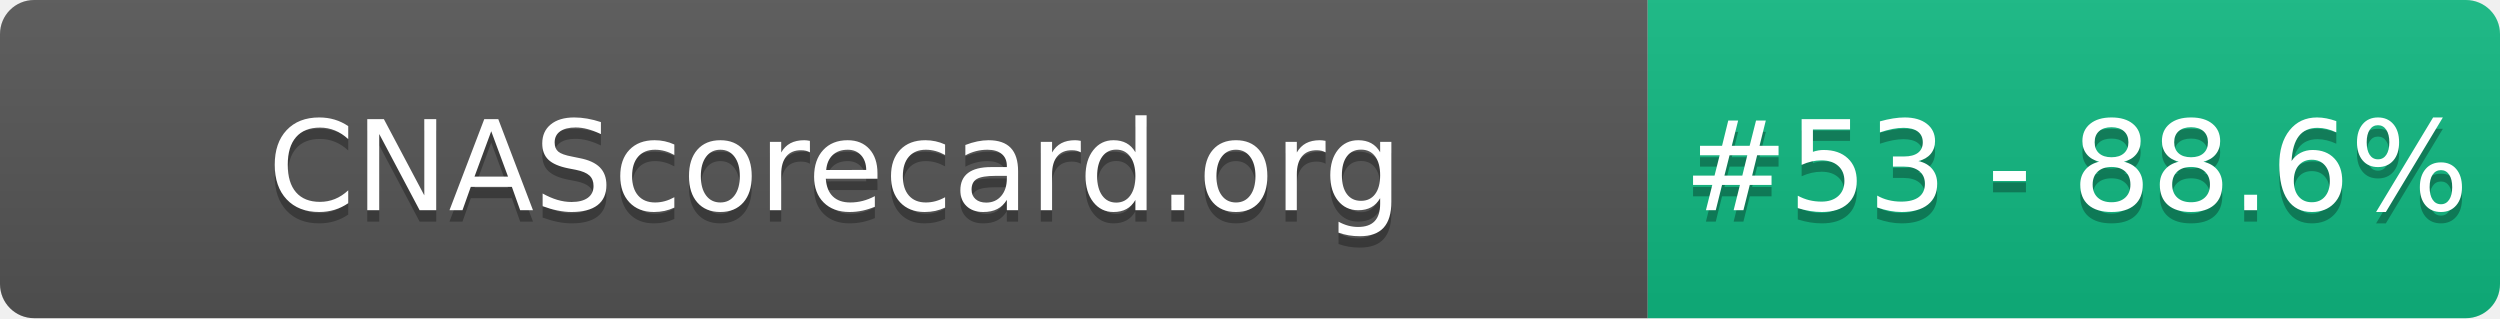
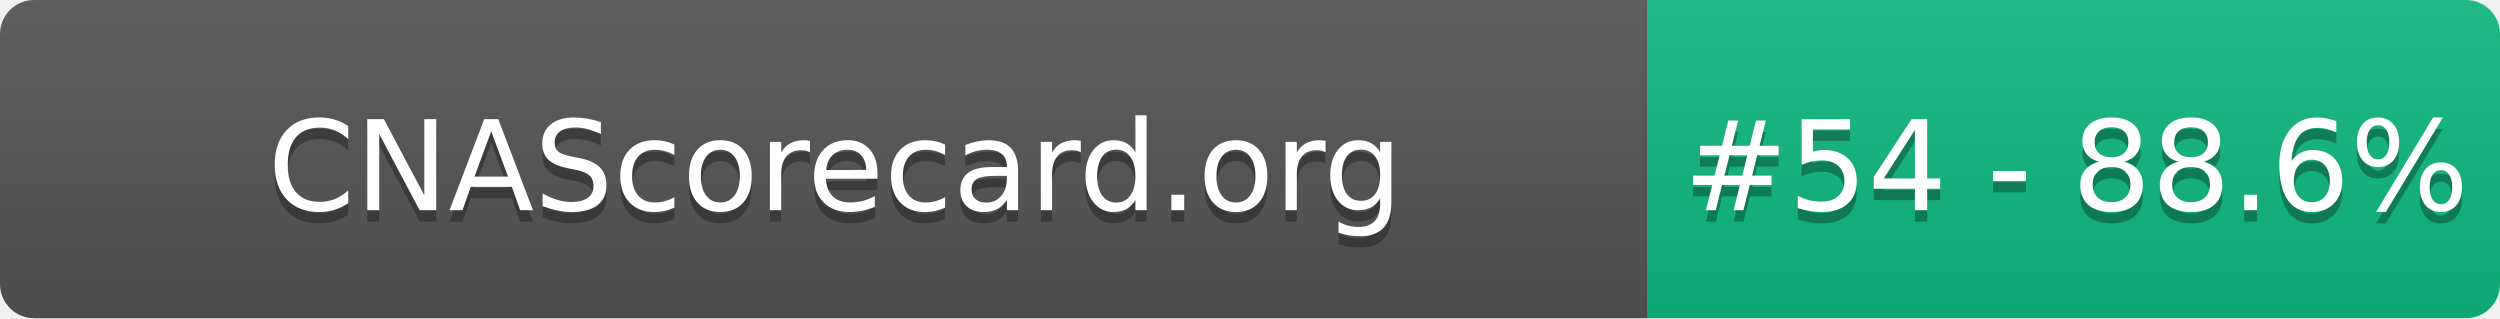
- <svg xmlns="http://www.w3.org/2000/svg" width="220" height="28" role="img" aria-label="CNAScorecard.org: #53 - 88.6%">
+ <svg xmlns="http://www.w3.org/2000/svg" width="220" height="28" role="img" aria-label="CNAScorecard.org: #54 - 88.6%">
  <linearGradient id="s" x2="0" y2="100%">
    <stop offset="0" stop-color="#bbb" stop-opacity=".1" />
    <stop offset="1" stop-opacity=".1" />
  </linearGradient>
  <clipPath id="r">
    <rect width="220" height="28" rx="3" fill="#fff" />
  </clipPath>
  <g clip-path="url(#r)">
    <rect width="145" height="28" fill="#555" />
    <rect x="145" width="75" height="28" fill="#10B981" />
    <rect width="220" height="28" fill="url(#s)" />
  </g>
  <g fill="#fff" text-anchor="middle" font-family="Verdana,Geneva,DejaVu Sans,sans-serif" text-rendering="geometricPrecision" font-size="110">
    <text aria-hidden="true" x="735" y="195" fill="#010101" fill-opacity=".3" transform="scale(.1)" textLength="1350">CNAScorecard.org</text>
    <text x="735" y="185" transform="scale(.1)" fill="#fff" textLength="1350">CNAScorecard.org</text>
-     <text aria-hidden="true" x="1827" y="195" fill="#010101" fill-opacity=".3" transform="scale(.1)" textLength="605">#53 - 88.6%</text>
-     <text x="1827" y="185" transform="scale(.1)" fill="#fff" textLength="605">#53 - 88.6%</text>
+     <text aria-hidden="true" x="1827" y="195" fill="#010101" fill-opacity=".3" transform="scale(.1)" textLength="605">#54 - 88.6%</text>
+     <text x="1827" y="185" transform="scale(.1)" fill="#fff" textLength="605">#54 - 88.6%</text>
  </g>
</svg>
